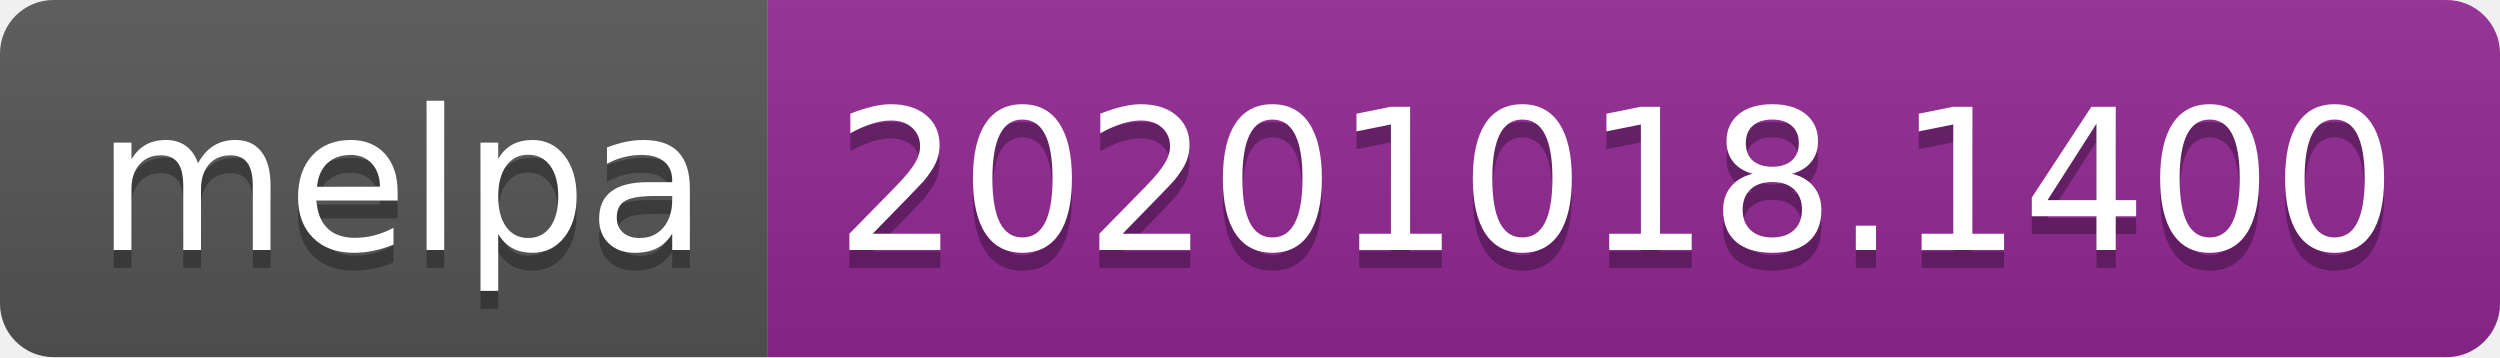
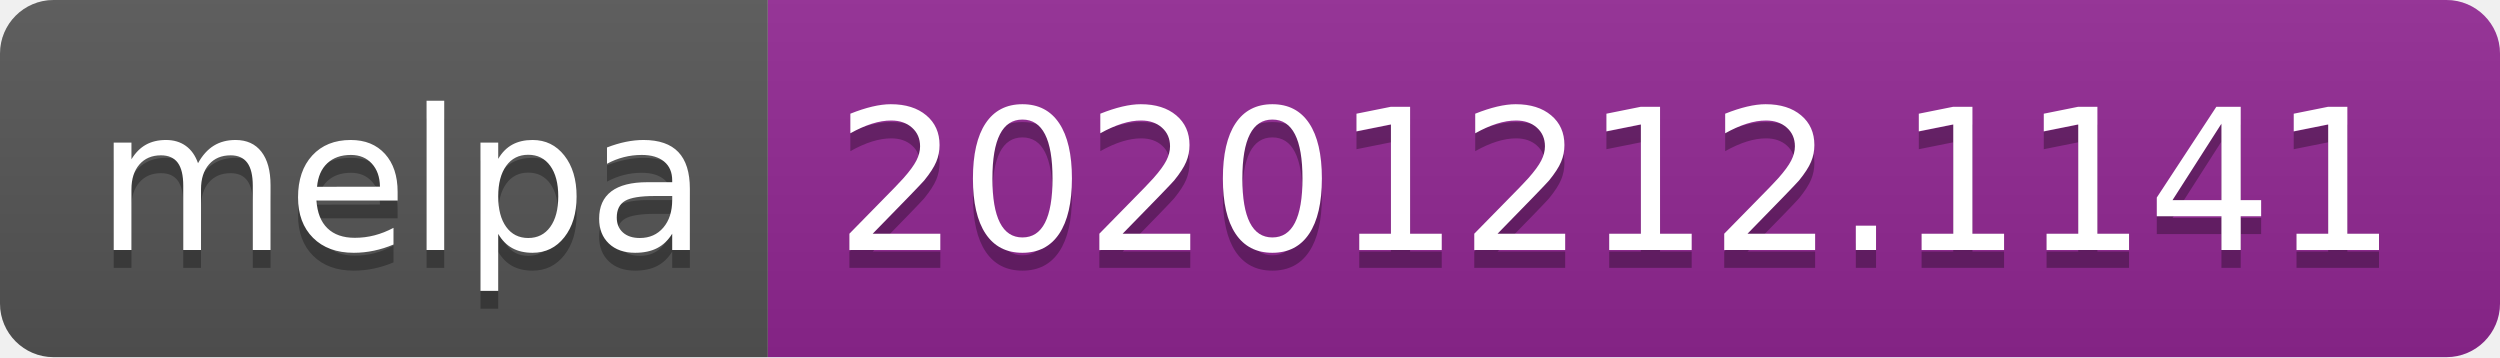
- <svg xmlns="http://www.w3.org/2000/svg" width="140" height="20" role="img" aria-label="melpa: 20201018.1400">
+ <svg xmlns="http://www.w3.org/2000/svg" width="140" height="20" role="img" aria-label="melpa: 20201212.1141">
  <linearGradient id="s" x2="0" y2="100%">
    <stop offset="0" stop-color="#bbb" stop-opacity=".1" />
    <stop offset="1" stop-opacity=".1" />
  </linearGradient>
  <clipPath id="r">
    <rect width="140" height="20" rx="3" fill="#fff" />
  </clipPath>
  <g clip-path="url(#r)">
    <rect width="43" height="20" fill="#555" />
    <rect x="43" width="97" height="20" fill="#922793" />
    <rect width="140" height="20" fill="url(#s)" />
  </g>
  <g fill="#fff" text-anchor="middle" font-family="Verdana,Geneva,DejaVu Sans,sans-serif" text-rendering="geometricPrecision" font-size="110">
    <text aria-hidden="true" x="225" y="150" fill="#010101" fill-opacity=".3" transform="scale(.1)" textLength="330">melpa</text>
    <text x="225" y="140" transform="scale(.1)" fill="#fff" textLength="330">melpa</text>
-     <text aria-hidden="true" x="905" y="150" fill="#010101" fill-opacity=".3" transform="scale(.1)" textLength="870">20201018.1400</text>
-     <text x="905" y="140" transform="scale(.1)" fill="#fff" textLength="870">20201018.1400</text>
+     <text aria-hidden="true" x="905" y="150" fill="#010101" fill-opacity=".3" transform="scale(.1)" textLength="870">20201212.1141</text>
+     <text x="905" y="140" transform="scale(.1)" fill="#fff" textLength="870">20201212.1141</text>
  </g>
</svg>
